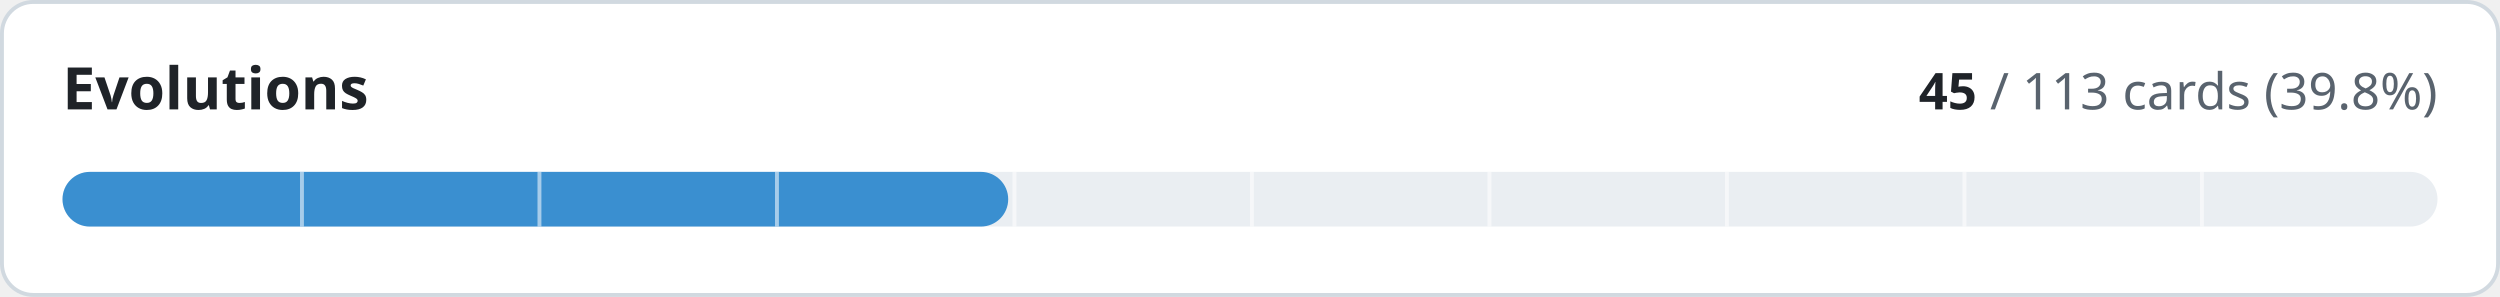
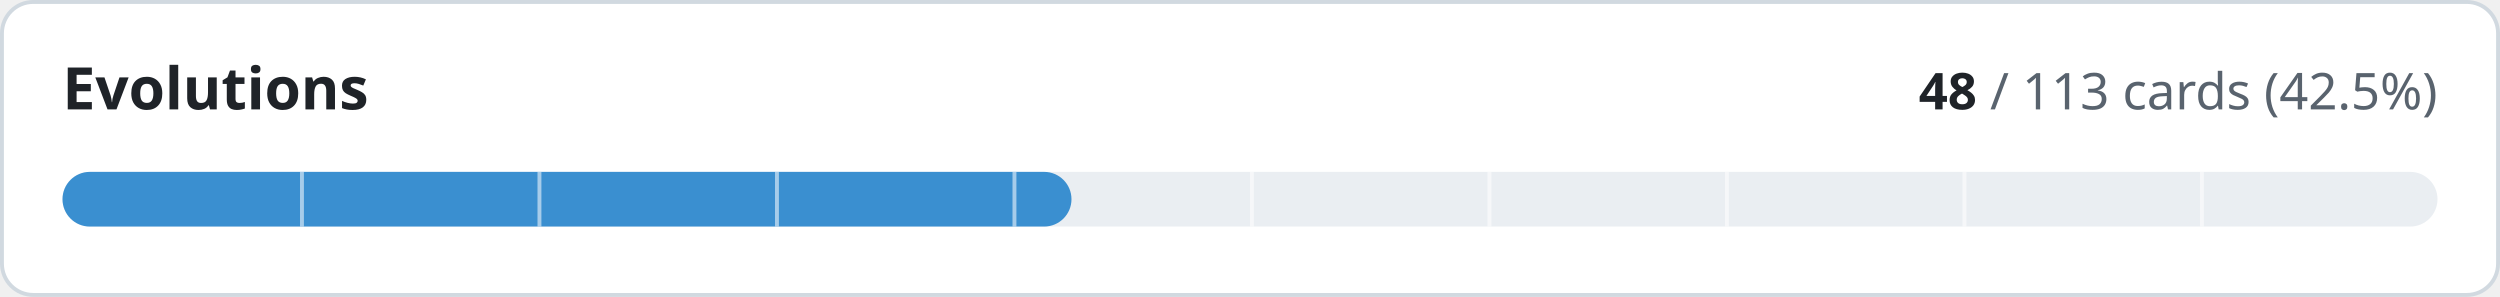
- <svg xmlns="http://www.w3.org/2000/svg" width="640" height="76" viewBox="0 0 640 76" role="img" aria-label="Evolutions: 45 of 113 cards implemented">
+ <svg xmlns="http://www.w3.org/2000/svg" width="640" height="76" viewBox="0 0 640 76" role="img" aria-label="Evolutions: 48 of 113 cards implemented">
  <style>
.t{fill:#1f2328}.m{fill:#59636e}.trk{fill:#eaeef2}.bd{stroke:#d1d9e0}.bg{fill:#ffffff}
@media (prefers-color-scheme:dark){.t{fill:#f0f6fc}.m{fill:#9198a1}.trk{fill:#262c36}.bd{stroke:#3d444d}.bg{fill:#0d1117}}
text{font-family:-apple-system,BlinkMacSystemFont,'Segoe UI','Noto Sans',Helvetica,Arial,sans-serif;font-variant-numeric:tabular-nums}
</style>
  <rect class="bg bd" x="0.5" y="0.5" width="639" height="75" rx="8" stroke-width="1" />
  <text class="t" x="16" y="28" font-size="15" font-weight="600">Evolutions</text>
  <text class="m" x="624" y="28" font-size="13" text-anchor="end">
-     <tspan class="t" font-weight="600">45</tspan> / 113 cards (39.8%)</text>
+     <tspan class="t" font-weight="600">48</tspan> / 113 cards (42.5%)</text>
  <rect class="trk" x="16" y="44" width="608" height="14" rx="7" />
-   <rect x="16" y="44" width="242.1" height="14" rx="7" fill="#3a8fd0" />
+   <rect x="16" y="44" width="258.3" height="14" rx="7" fill="#3a8fd0" />
  <rect x="76.8" y="44" width="1" height="14" class="bg" opacity="0.55" />
  <rect x="137.6" y="44" width="1" height="14" class="bg" opacity="0.55" />
  <rect x="198.4" y="44" width="1" height="14" class="bg" opacity="0.55" />
  <rect x="259.2" y="44" width="1" height="14" class="bg" opacity="0.55" />
  <rect x="320.0" y="44" width="1" height="14" class="bg" opacity="0.55" />
  <rect x="380.8" y="44" width="1" height="14" class="bg" opacity="0.55" />
  <rect x="441.6" y="44" width="1" height="14" class="bg" opacity="0.55" />
  <rect x="502.4" y="44" width="1" height="14" class="bg" opacity="0.55" />
  <rect x="563.2" y="44" width="1" height="14" class="bg" opacity="0.55" />
</svg>
